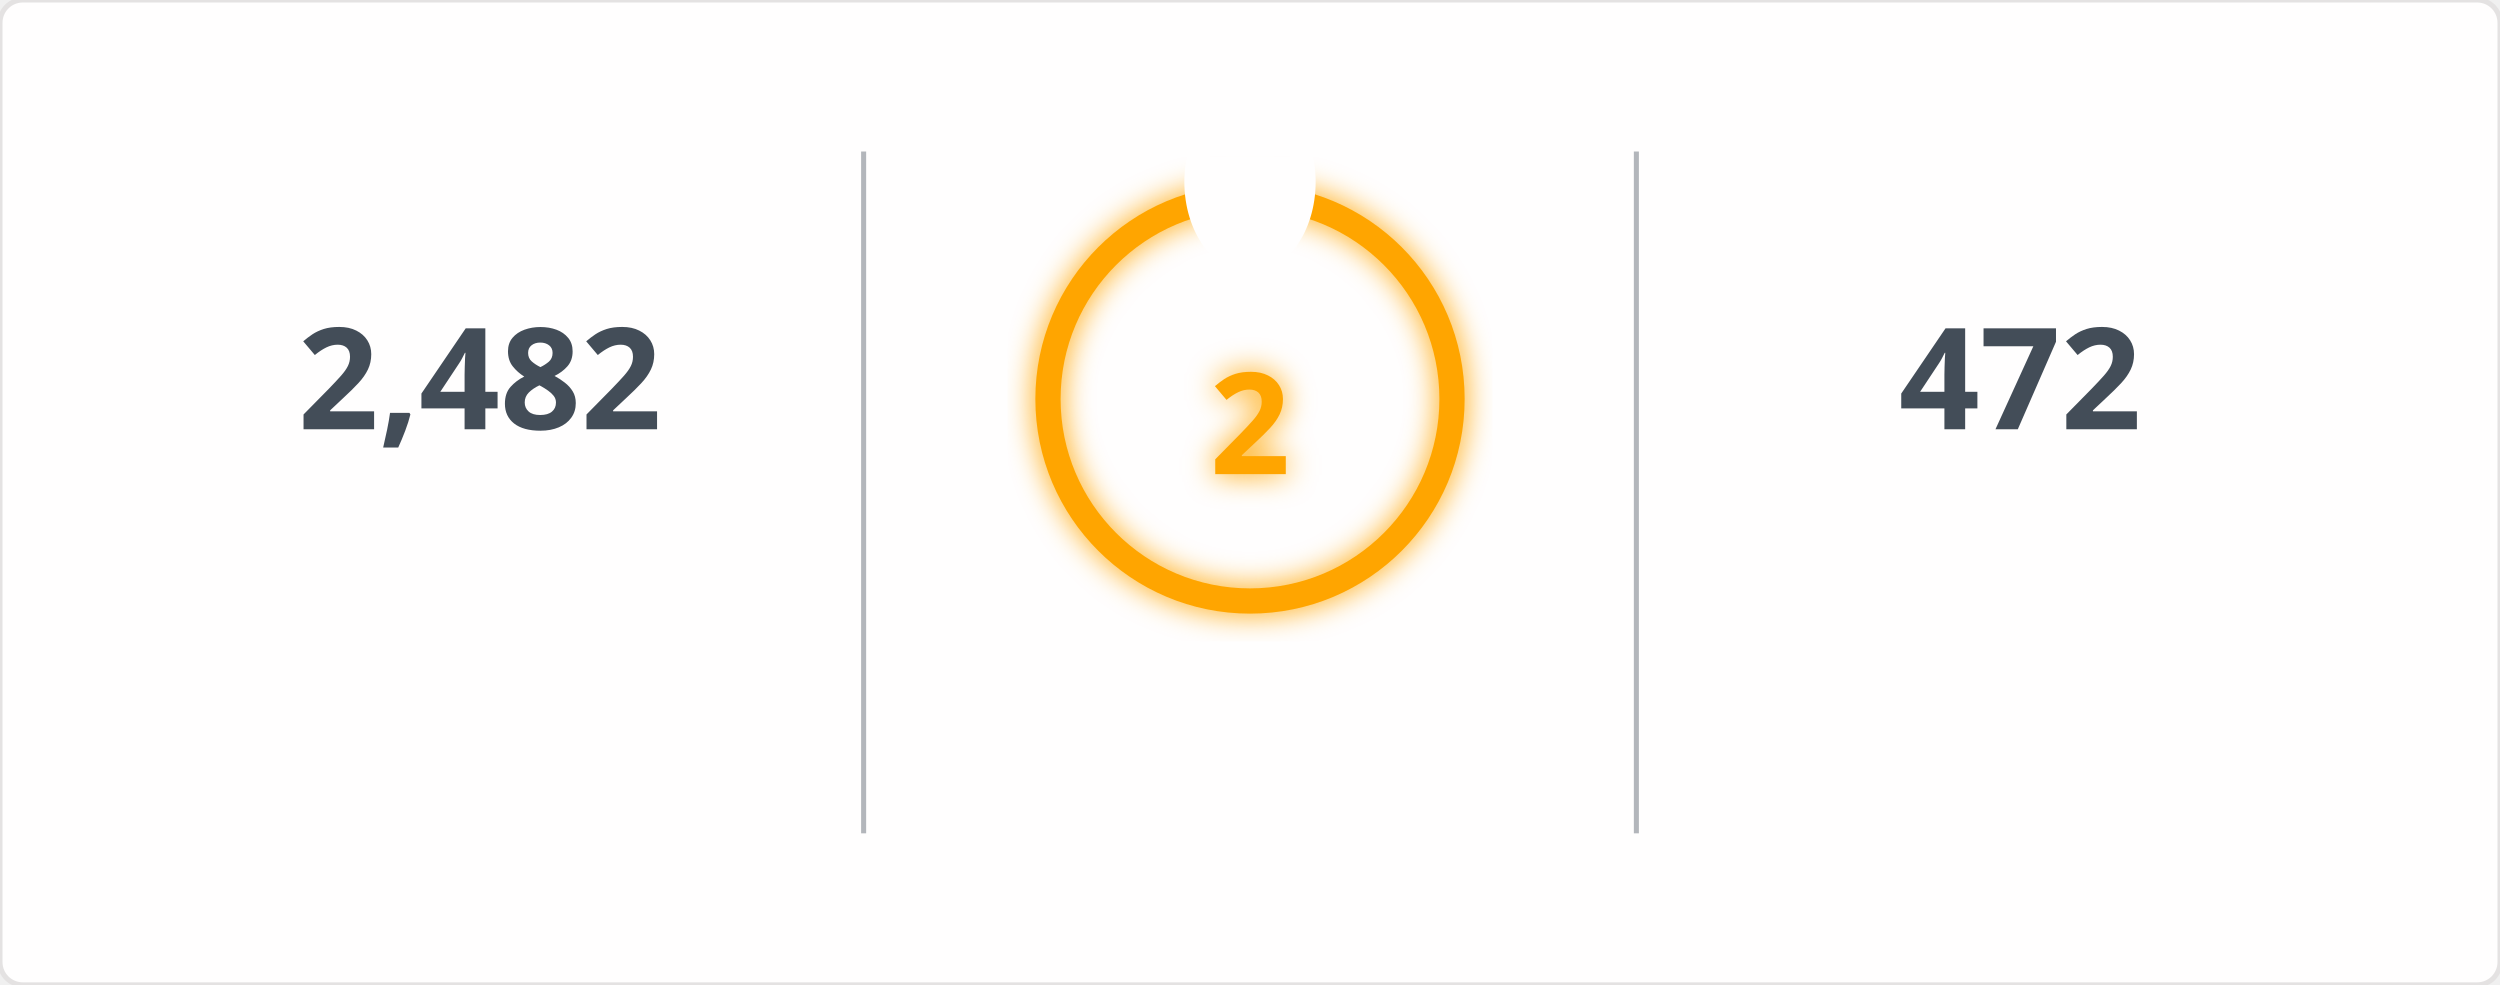
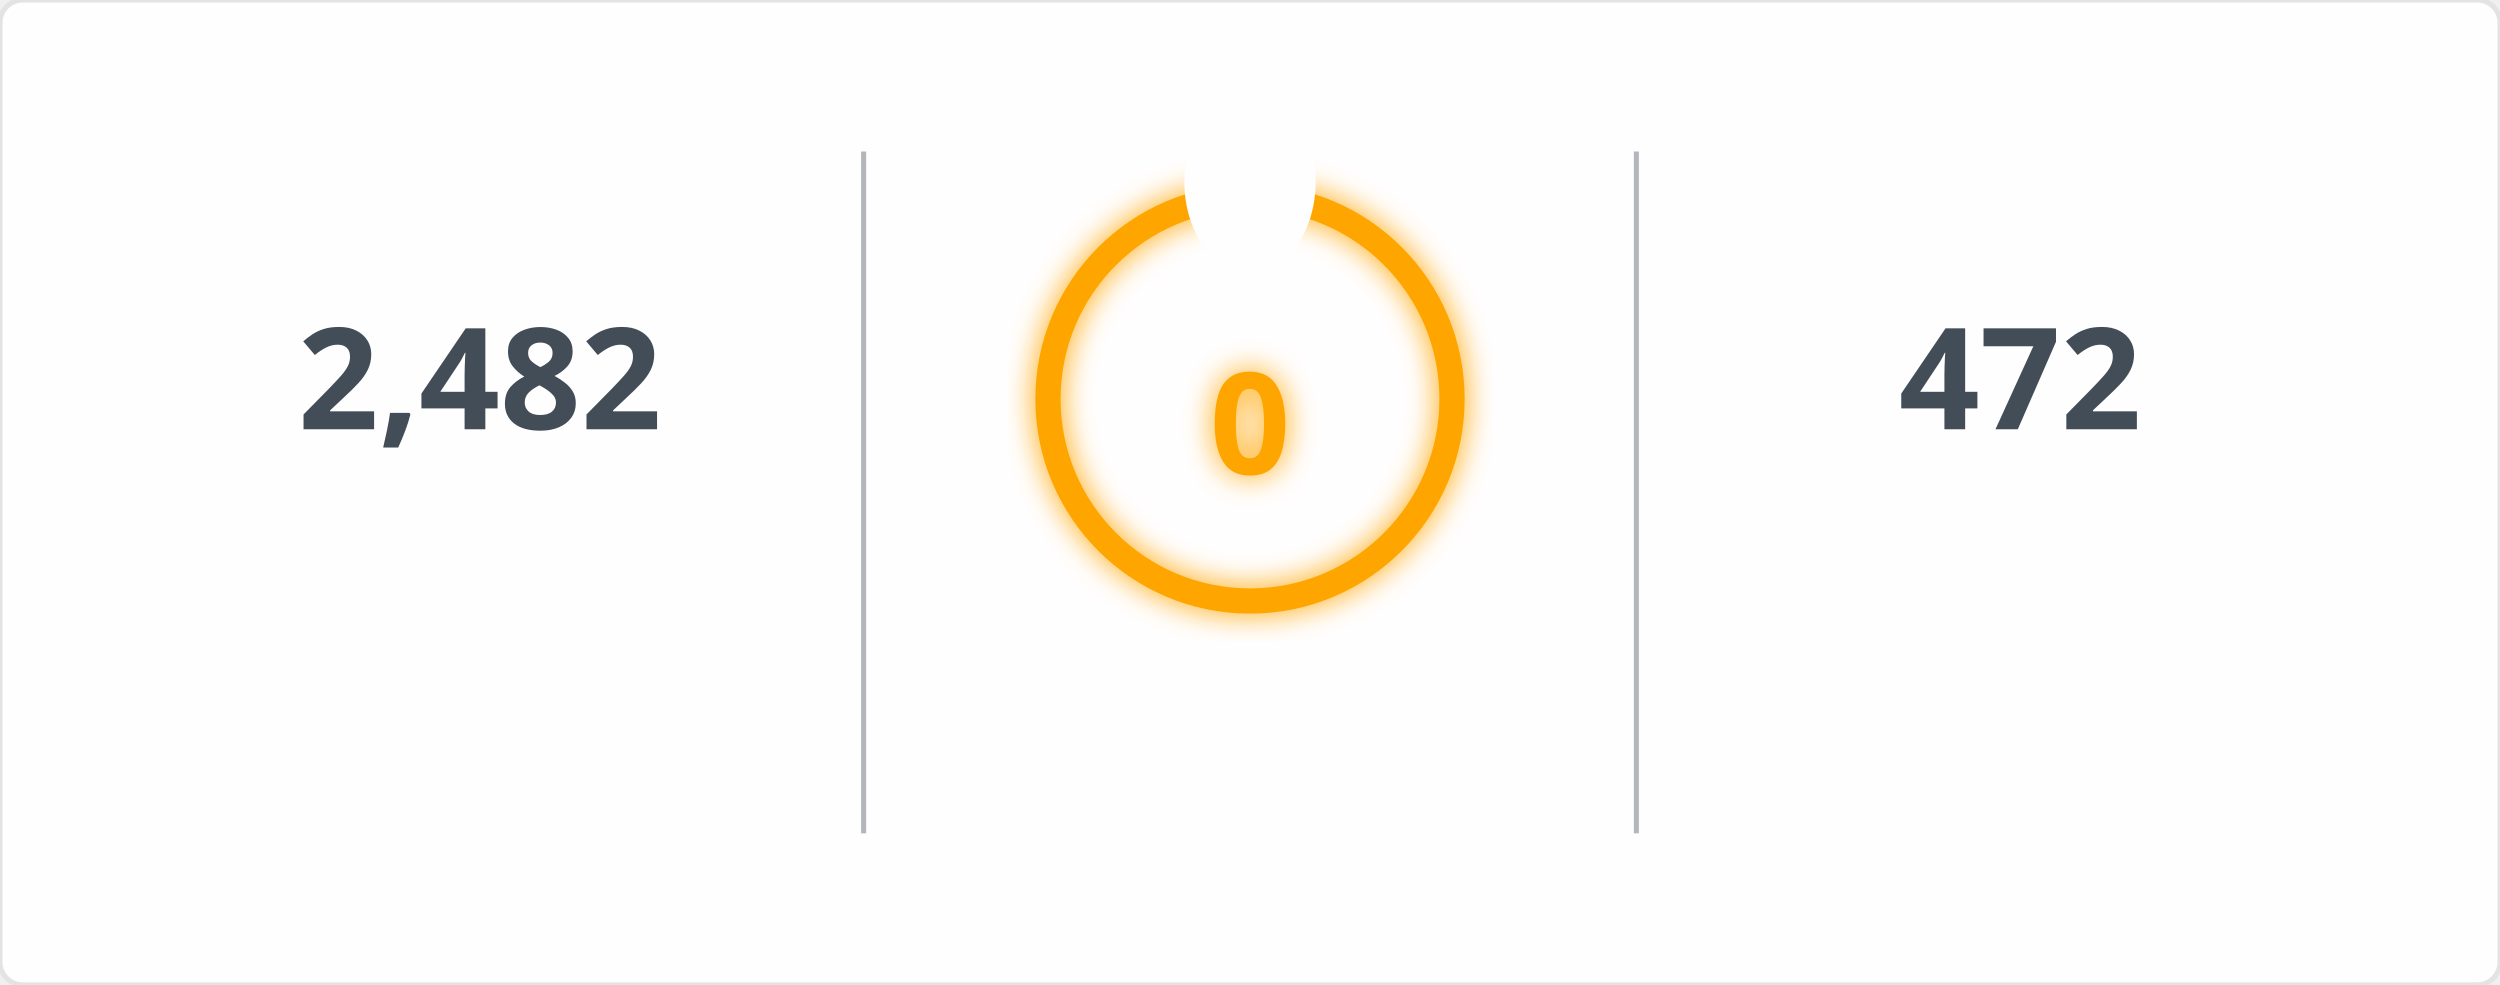
<svg xmlns="http://www.w3.org/2000/svg" width="495" height="195" viewBox="0 0 495 195">
  <defs>
    <filter id="glow" x="-50%" y="-50%" width="200%" height="200%">
      <feGaussianBlur in="SourceGraphic" stdDeviation="3" result="blur" />
      <feMerge>
        <feMergeNode in="blur" />
        <feMergeNode in="SourceGraphic" />
      </feMerge>
    </filter>
    <mask id="mask_out_ring_behind_fire">
      <rect width="495" height="195" fill="white" />
      <ellipse cx="247.5" cy="36" rx="13" ry="18" fill="black" />
    </mask>
  </defs>
  <style>
        @keyframes fadein {
          0% { opacity: 0; }
          100% { opacity: 1; }
        }
        @keyframes glowPulse {
          0% { opacity: 0.6; }
          50% { opacity: 1; }
          100% { opacity: 0.6; }
        }
        @keyframes currstreak {
          0% { font-size: 3px; opacity: 0.2; }
          80% { font-size: 34px; opacity: 1; }
          100% { font-size: 28px; opacity: 1; }
        }
        .header-fire { font: 600 20px 'Segoe UI', Ubuntu, Sans-Serif; fill: orange; filter: url(#glow); animation: glowPulse 2s infinite; }
        .header-text { font: 600 20px 'Segoe UI', Ubuntu, Sans-Serif; fill: black; }
        .stat { font: 700 28px 'Segoe UI', Ubuntu, Sans-Serif; fill: #434d58; text-anchor: middle; animation: fadein 0.6s forwards; }
        .label { font: 400 14px 'Segoe UI', Ubuntu, Sans-Serif; fill: #434d58; text-anchor: middle; opacity: 0; animation: fadein 0.8s forwards; }
        .range { font: 400 12px 'Segoe UI', Ubuntu, Sans-Serif; fill: #434d58; text-anchor: middle; opacity: 0; animation: fadein 1s forwards; }
        .circle-label { font: 700 28px 'Segoe UI', Ubuntu, Sans-Serif; fill: orange; text-anchor: middle; dominant-baseline: middle; filter: url(#glow); animation: currstreak 0.6s forwards; }
        .ring { stroke: orange; filter: url(#glow); animation: glowPulse 2s infinite; }
        .divider { stroke: #434d58; stroke-opacity: 0.4; stroke-width: 1; }
      </style>
  <rect width="100%" height="100%" fill="#fffefe" stroke="#e4e2e2" rx="4.5" />
  <line x1="171" y1="30" x2="171" y2="165" class="divider" />
  <line x1="324" y1="30" x2="324" y2="165" class="divider" />
  <text x="95" y="85" class="stat">2,482</text>
  <text x="95" y="115" class="label">Total Contributions</text>
  <text x="95" y="145" class="range">Jul 10, 2023 - Present</text>
  <g mask="url(#mask_out_ring_behind_fire)">
    <circle cx="247.5" cy="79" r="40" stroke-width="5" class="ring" fill="none" />
  </g>
  <g transform="translate(247.5, 23.5)" style="opacity: 0; animation: fadein 0.5s linear forwards 0.6s">
    <path d="M -12 -0.5 L 15 -0.5 L 15 23.5 L -12 23.5 Z" fill="none" />
    <path d="M 1.5 0.67 C 1.5 0.67 2.24 3.32 2.24 5.47 C 2.24 7.53 0.89 9.2 -1.17 9.2 C -3.23 9.2 -4.79 7.53 -4.79 5.47 L -4.76 5.11 C -6.78 7.51 -8 10.62 -8 13.99 C -8 18.41 -4.42 22 0 22 C 4.42 22 8 18.41 8 13.99 C 8 8.6 5.41 3.79 1.5 0.67 Z M -0.29 19 C -2.07 19 -3.51 17.6 -3.51 15.86 C -3.51 14.24 -2.46 13.1 -0.7 12.74 C 1.07 12.38 2.9 11.53 3.92 10.16 C 4.31 11.45 4.51 12.81 4.51 14.2 C 4.51 16.85 2.36 19 -0.29 19 Z" fill="orange" filter="url(#glow)" />
  </g>
-   <text x="247.5" y="84" class="circle-label">2</text>
+   <text x="247.5" y="84" class="circle-label">0</text>
  <text x="247.5" y="144" class="label" style="fill: orange">Current Streak</text>
-   <text x="247.5" y="168" class="range">Nov 14, 2026 - Nov 15</text>
+   <text x="247.5" y="168" class="range" />
  <text x="400" y="85" class="stat">472</text>
  <text x="400" y="115" class="label">Longest Streak</text>
  <text x="400" y="145" class="range">Jun 24, 2025 - Oct 8</text>
</svg>
